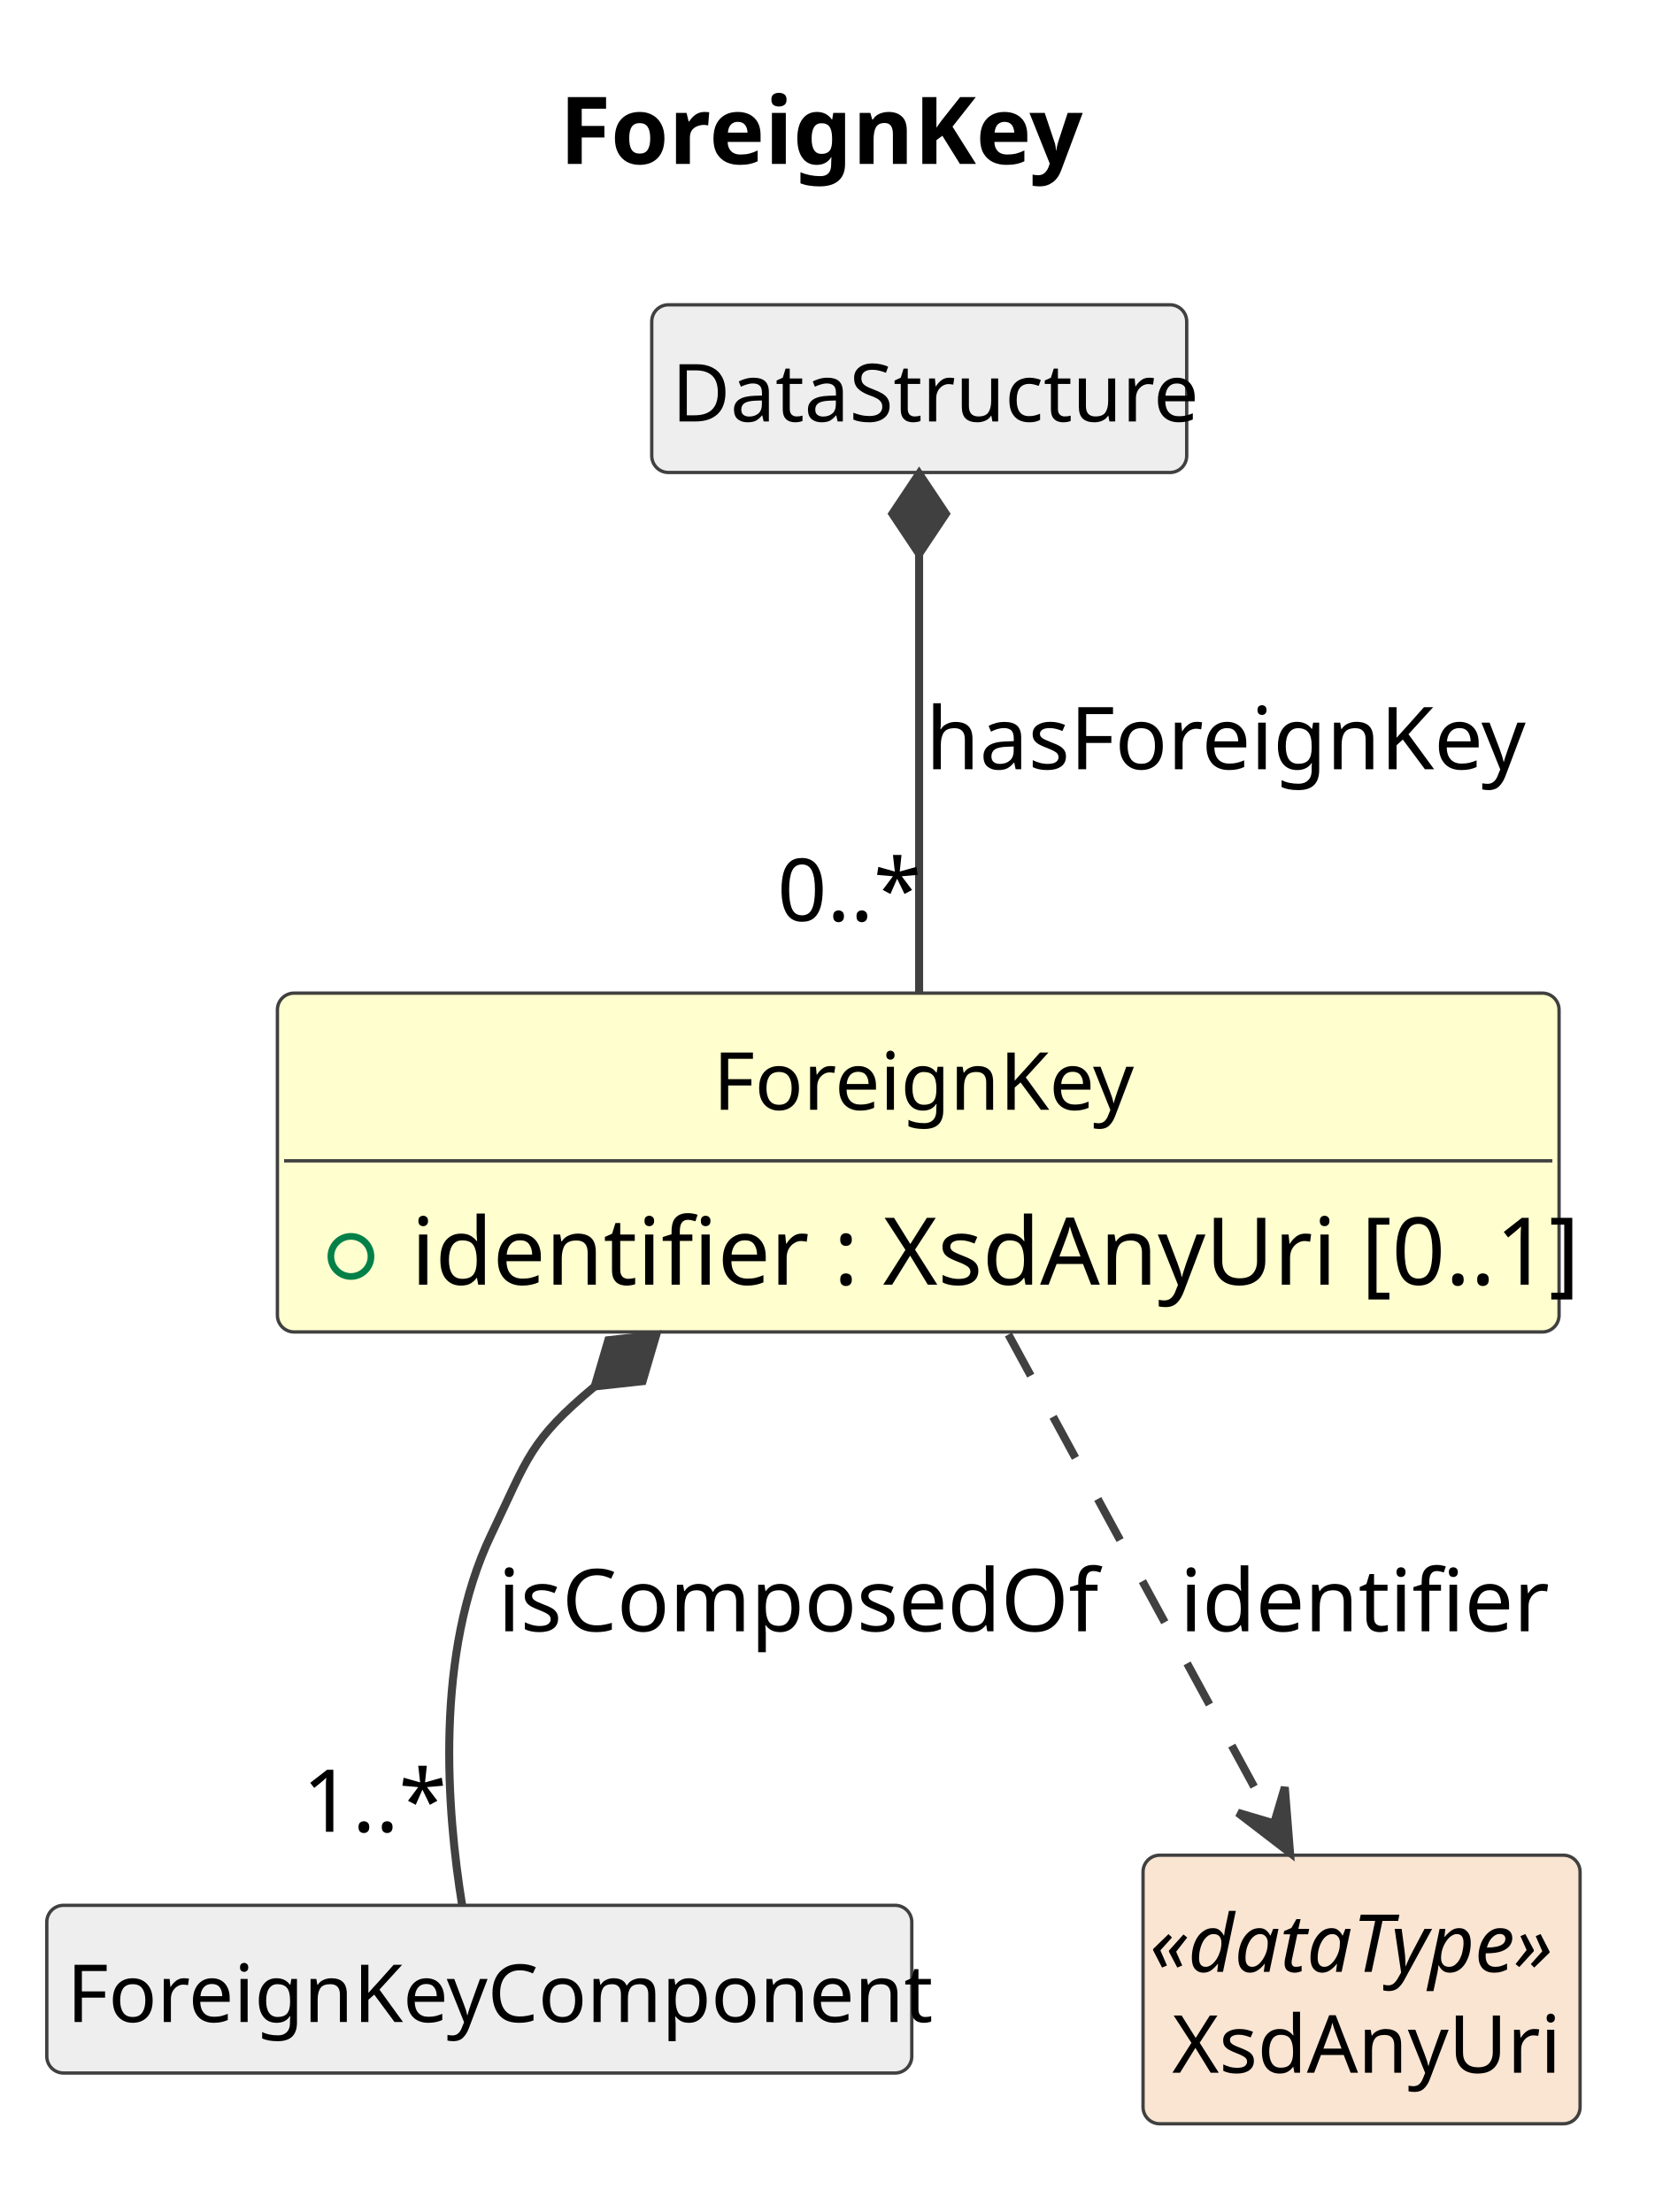
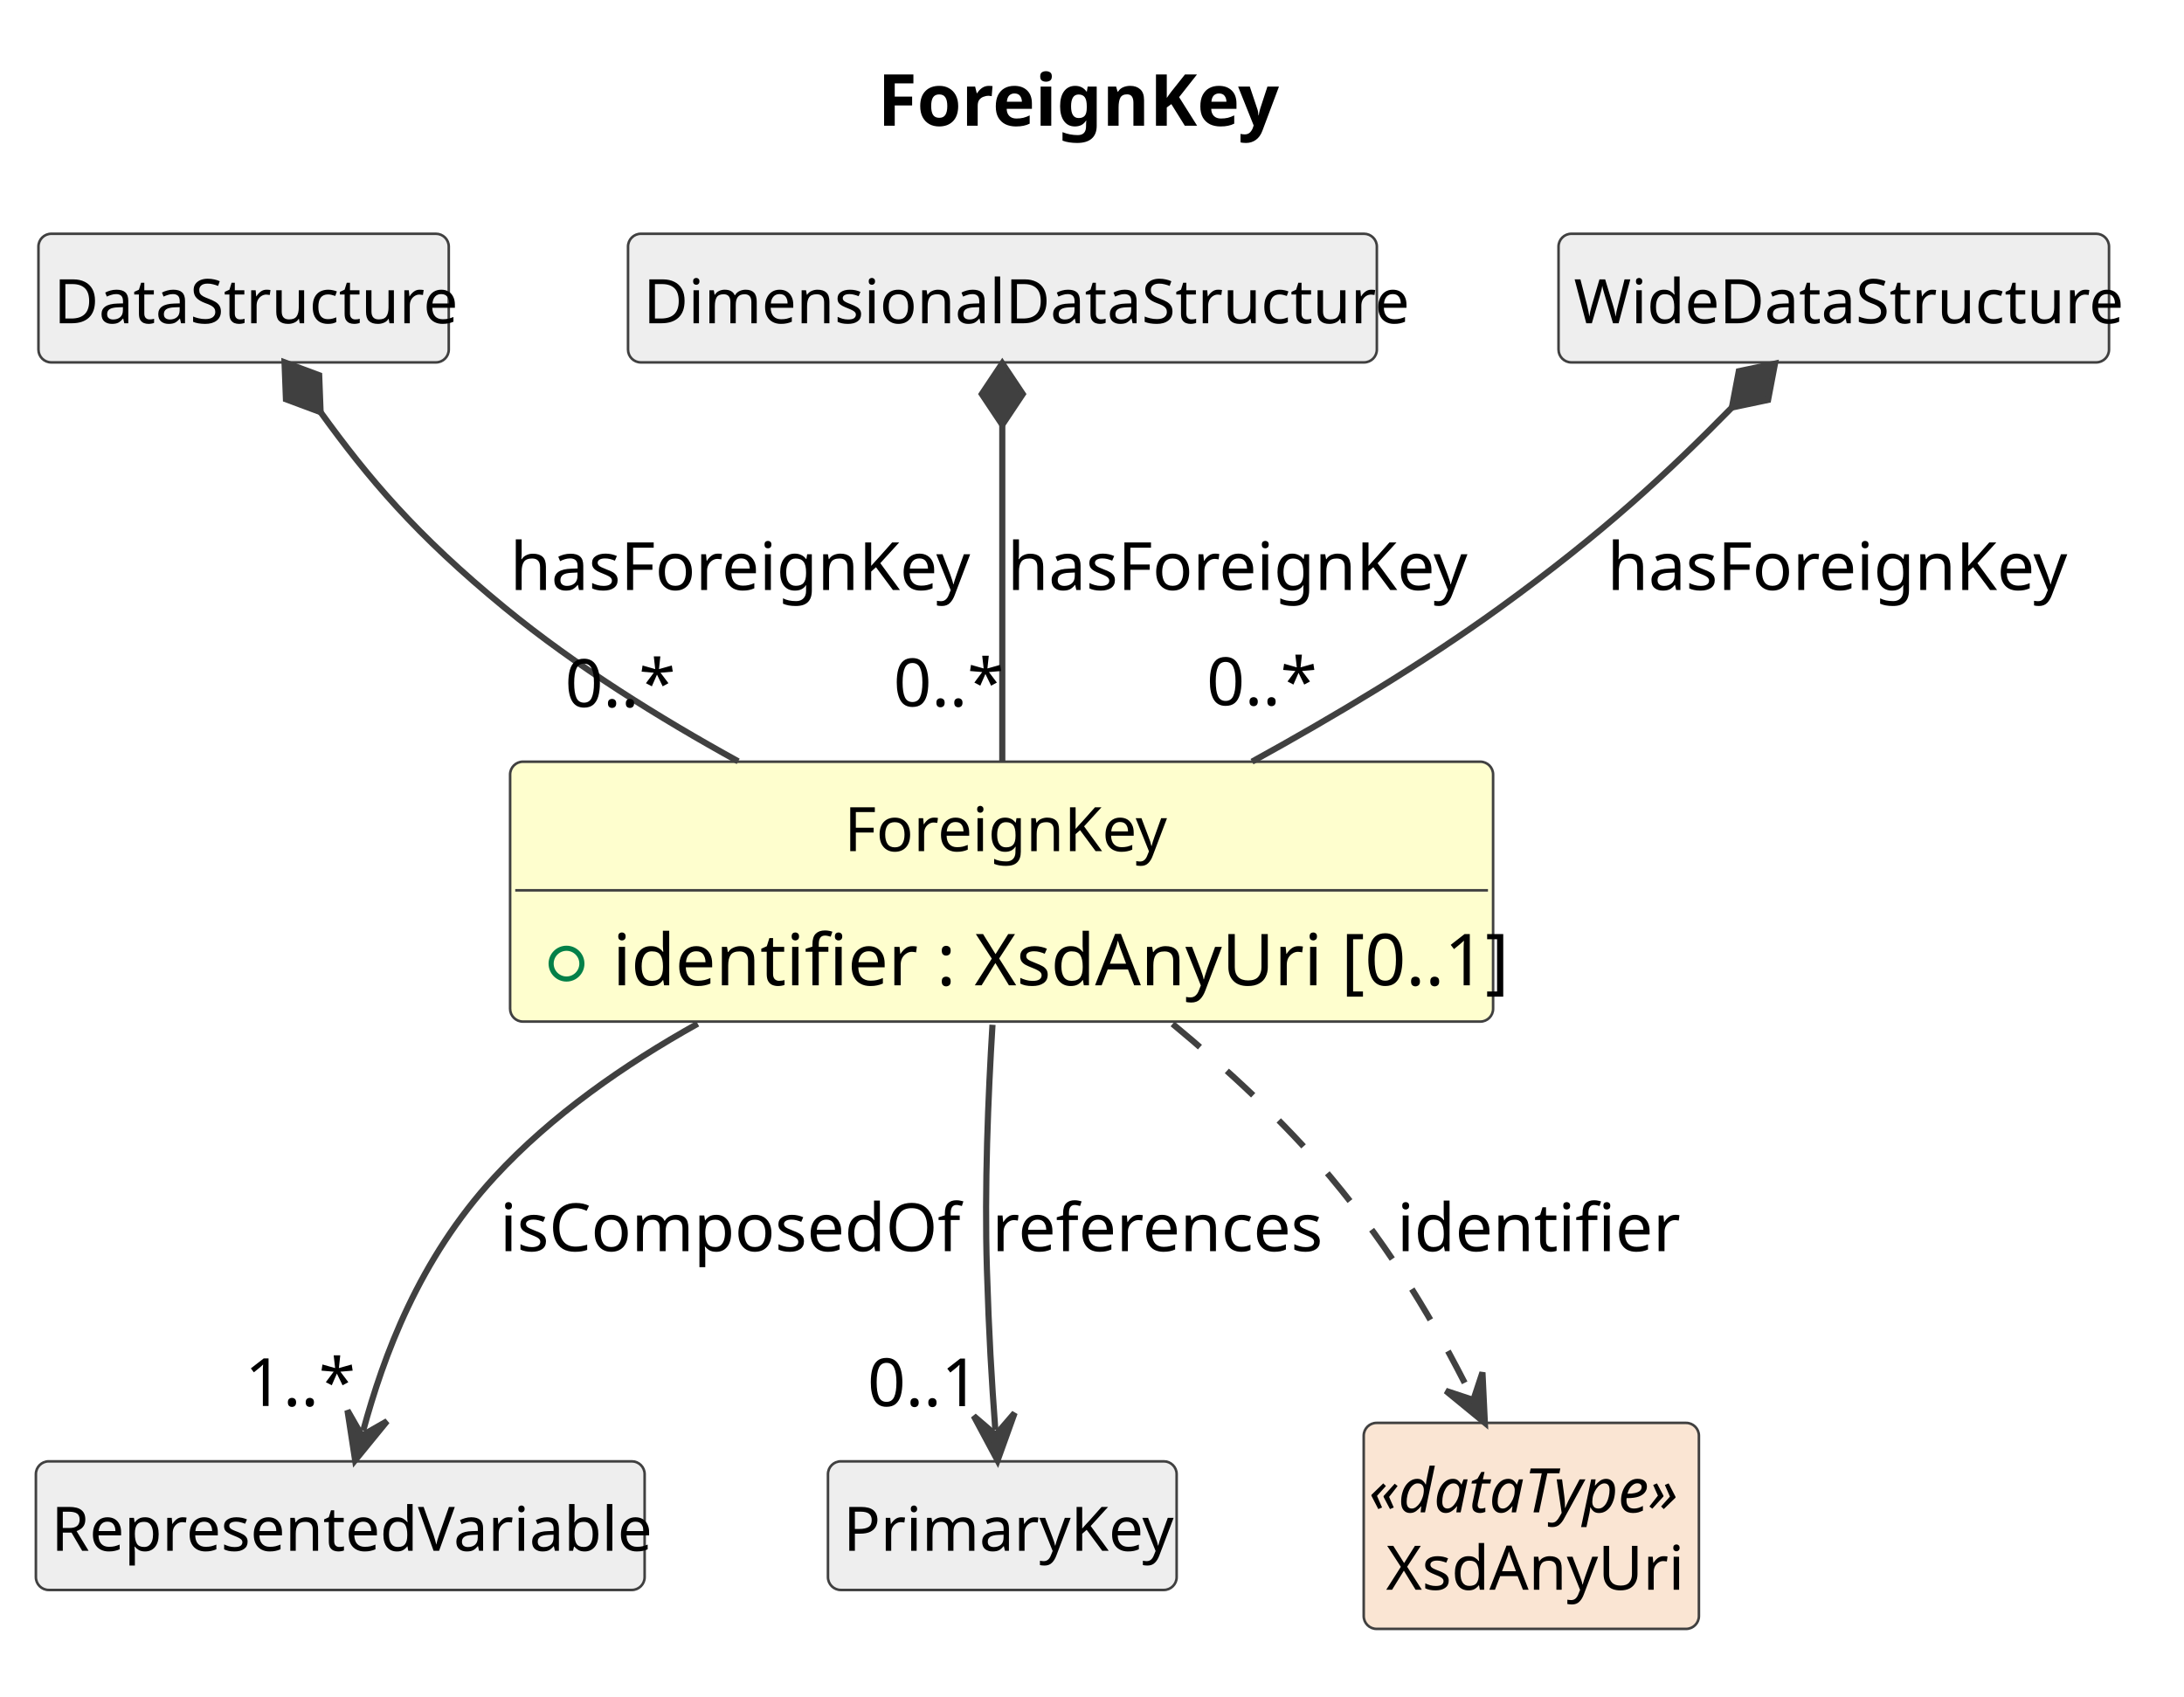
- <svg xmlns="http://www.w3.org/2000/svg" contentStyleType="text/css" data-diagram-type="CLASS" height="331px" preserveAspectRatio="none" style="width:251px;height:331px;background:#FFFFFF;" version="1.1" viewBox="0 0 251 331" width="251px" zoomAndPan="magnify">
+ <svg xmlns="http://www.w3.org/2000/svg" contentStyleType="text/css" data-diagram-type="CLASS" height="331px" preserveAspectRatio="none" style="width:426px;height:331px;background:#FFFFFF;" version="1.1" viewBox="0 0 426 331" width="426px" zoomAndPan="magnify">
  <defs />
  <g>
    <g class="title" data-source-line="1">
-       <text fill="#000000" font-family="sans-serif" font-size="14" font-weight="700" lengthAdjust="spacing" textLength="77.014" x="83.684" y="24.533">ForeignKey</text>
+       <text fill="#000000" font-family="sans-serif" font-size="14" font-weight="700" lengthAdjust="spacing" textLength="77.014" x="171.18" y="24.533">ForeignKey</text>
    </g>
    <g class="entity" data-qualified-name="ForeignKey" data-source-line="12" id="ent0002">
-       <rect fill="#FEFECE" height="50.703" rx="2.5" ry="2.5" style="stroke:#404040;stroke-width:0.5;" width="191.737" x="41.5" y="148.609" />
-       <text fill="#000000" font-family="sans-serif" font-size="12" lengthAdjust="spacing" textLength="61.365" x="106.686" y="166.066">ForeignKey</text>
-       <line style="stroke:#404040;stroke-width:0.5;" x1="42.5" x2="232.237" y1="173.703" y2="173.703" />
+       <rect fill="#FEFECE" height="50.703" rx="2.5" ry="2.5" style="stroke:#404040;stroke-width:0.5;" width="191.737" x="99.5" y="148.609" />
+       <text fill="#000000" font-family="sans-serif" font-size="12" lengthAdjust="spacing" textLength="61.365" x="164.686" y="166.066">ForeignKey</text>
+       <line style="stroke:#404040;stroke-width:0.5;" x1="100.5" x2="290.237" y1="173.703" y2="173.703" />
      <g data-visibility-modifier="PUBLIC_FIELD">
-         <ellipse cx="52.5" cy="188.008" fill="none" rx="3" ry="3" style="stroke:#038048;stroke-width:1;" />
+         <ellipse cx="110.5" cy="188.008" fill="none" rx="3" ry="3" style="stroke:#038048;stroke-width:1;" />
      </g>
-       <text fill="#000000" font-family="sans-serif" font-size="14" lengthAdjust="spacing" textLength="165.737" x="61.5" y="192.236">identifier : XsdAnyUri [0..1]</text>
+       <text fill="#000000" font-family="sans-serif" font-size="14" lengthAdjust="spacing" textLength="165.737" x="119.5" y="192.236">identifier : XsdAnyUri [0..1]</text>
    </g>
    <g class="entity" data-qualified-name="DataStructure" data-source-line="15" id="ent0003">
-       <rect fill="#EEEEEE" height="25.094" rx="2.5" ry="2.5" style="stroke:#404040;stroke-width:0.5;" width="80.033" x="97.5" y="45.609" />
-       <text fill="#000000" font-family="sans-serif" font-size="12" lengthAdjust="spacing" textLength="74.033" x="100.5" y="63.066">DataStructure</text>
+       <rect fill="#EEEEEE" height="25.094" rx="2.5" ry="2.5" style="stroke:#404040;stroke-width:0.5;" width="80.033" x="7.5" y="45.609" />
+       <text fill="#000000" font-family="sans-serif" font-size="12" lengthAdjust="spacing" textLength="74.033" x="10.5" y="63.066">DataStructure</text>
    </g>
-     <g class="entity" data-qualified-name="ForeignKeyComponent" data-source-line="17" id="ent0005">
-       <rect fill="#EEEEEE" height="25.094" rx="2.5" ry="2.5" style="stroke:#404040;stroke-width:0.5;" width="129.404" x="7" y="285.109" />
-       <text fill="#000000" font-family="sans-serif" font-size="12" lengthAdjust="spacing" textLength="123.404" x="10" y="302.566">ForeignKeyComponent</text>
+     <g class="entity" data-qualified-name="DimensionalDataStructure" data-source-line="17" id="ent0005">
+       <rect fill="#EEEEEE" height="25.094" rx="2.5" ry="2.5" style="stroke:#404040;stroke-width:0.5;" width="146.062" x="122.5" y="45.609" />
+       <text fill="#000000" font-family="sans-serif" font-size="12" lengthAdjust="spacing" textLength="140.062" x="125.5" y="63.066">DimensionalDataStructure</text>
    </g>
-     <g class="entity" data-qualified-name="XsdAnyUri" data-source-line="19" id="ent0007">
-       <rect fill="#FAE5D3" height="40.188" rx="2.5" ry="2.5" style="stroke:#404040;stroke-width:0.5;" width="65.381" x="171" y="277.609" />
-       <text fill="#000000" font-family="sans-serif" font-size="12" font-style="italic" lengthAdjust="spacing" textLength="63.381" x="172" y="295.066">«dataType»</text>
-       <text fill="#000000" font-family="sans-serif" font-size="12" lengthAdjust="spacing" textLength="56.684" x="175.349" y="310.16">XsdAnyUri</text>
+     <g class="entity" data-qualified-name="WideDataStructure" data-source-line="19" id="ent0007">
+       <rect fill="#EEEEEE" height="25.094" rx="2.5" ry="2.5" style="stroke:#404040;stroke-width:0.5;" width="107.373" x="304" y="45.609" />
+       <text fill="#000000" font-family="sans-serif" font-size="12" lengthAdjust="spacing" textLength="101.373" x="307" y="63.066">WideDataStructure</text>
+     </g>
+     <g class="entity" data-qualified-name="RepresentedVariable" data-source-line="21" id="ent0009">
+       <rect fill="#EEEEEE" height="25.094" rx="2.5" ry="2.5" style="stroke:#404040;stroke-width:0.5;" width="118.74" x="7" y="285.109" />
+       <text fill="#000000" font-family="sans-serif" font-size="12" lengthAdjust="spacing" textLength="112.74" x="10" y="302.566">RepresentedVariable</text>
+     </g>
+     <g class="entity" data-qualified-name="PrimaryKey" data-source-line="23" id="ent0011">
+       <rect fill="#EEEEEE" height="25.094" rx="2.5" ry="2.5" style="stroke:#404040;stroke-width:0.5;" width="68.01" x="161.5" y="285.109" />
+       <text fill="#000000" font-family="sans-serif" font-size="12" lengthAdjust="spacing" textLength="62.01" x="164.5" y="302.566">PrimaryKey</text>
+     </g>
+     <g class="entity" data-qualified-name="XsdAnyUri" data-source-line="25" id="ent0013">
+       <rect fill="#FAE5D3" height="40.188" rx="2.5" ry="2.5" style="stroke:#404040;stroke-width:0.5;" width="65.381" x="266" y="277.609" />
+       <text fill="#000000" font-family="sans-serif" font-size="12" font-style="italic" lengthAdjust="spacing" textLength="63.381" x="267" y="295.066">«dataType»</text>
+       <text fill="#000000" font-family="sans-serif" font-size="12" lengthAdjust="spacing" textLength="56.684" x="270.349" y="310.16">XsdAnyUri</text>
    </g>
    <g class="link" data-entity-1="ent0003" data-entity-2="ent0002" data-link-type="composition" data-source-line="16" id="lnk4">
-       <path codeLine="16" d="M137.5,82.879 C137.5,101.079 137.5,124.469 137.5,148.439" fill="none" id="DataStructure-backto-ForeignKey" style="stroke:#404040;stroke-width:1.2;" />
-       <polygon fill="#404040" points="137.5,70.879,133.5,76.879,137.5,82.879,141.5,76.879,137.5,70.879" style="stroke:#404040;stroke-width:1.2;" />
-       <text fill="#000000" font-family="sans-serif" font-size="13" lengthAdjust="spacing" textLength="87.439" x="138.5" y="115.105">hasForeignKey</text>
-       <text fill="#000000" font-family="sans-serif" font-size="13" lengthAdjust="spacing" textLength="19.513" x="116.279" y="137.806">0..*</text>
+       <path codeLine="16" d="M62.533,80.412 C71.813,93.243 81.04,104.289 98.5,118.609 C112.24,129.879 128.63,140.089 143.99,148.539" fill="none" id="DataStructure-backto-ForeignKey" style="stroke:#404040;stroke-width:1.2;" />
+       <polygon fill="#404040" points="55.5,70.689,55.775,77.895,62.533,80.412,62.258,73.207,55.5,70.689" style="stroke:#404040;stroke-width:1.2;" />
+       <text fill="#000000" font-family="sans-serif" font-size="13" lengthAdjust="spacing" textLength="87.439" x="99.5" y="115.105">hasForeignKey</text>
+       <text fill="#000000" font-family="sans-serif" font-size="13" lengthAdjust="spacing" textLength="19.513" x="110.213" y="137.931">0..*</text>
    </g>
-     <g class="link" data-entity-1="ent0002" data-entity-2="ent0005" data-link-type="composition" data-source-line="18" id="lnk6">
-       <path codeLine="18" d="M88.968,207.461 C79.157,215.671 79.06,218.029 73.5,229.609 C64.94,247.439 66.87,271.139 69.13,285.039" fill="none" id="ForeignKey-backto-ForeignKeyComponent" style="stroke:#404040;stroke-width:1.2;" />
-       <polygon fill="#404040" points="98.17,199.759,91.002,200.543,88.968,207.461,96.136,206.678,98.17,199.759" style="stroke:#404040;stroke-width:1.2;" />
-       <text fill="#000000" font-family="sans-serif" font-size="13" lengthAdjust="spacing" textLength="85.979" x="74.5" y="244.105">isComposedOf</text>
-       <text fill="#000000" font-family="sans-serif" font-size="13" lengthAdjust="spacing" textLength="19.513" x="45.256" y="274.103">1..*</text>
+     <g class="link" data-entity-1="ent0005" data-entity-2="ent0002" data-link-type="composition" data-source-line="18" id="lnk6">
+       <path codeLine="18" d="M195.5,82.879 C195.5,101.079 195.5,124.469 195.5,148.439" fill="none" id="DimensionalDataStructure-backto-ForeignKey" style="stroke:#404040;stroke-width:1.2;" />
+       <polygon fill="#404040" points="195.5,70.879,191.5,76.879,195.5,82.879,199.5,76.879,195.5,70.879" style="stroke:#404040;stroke-width:1.2;" />
+       <text fill="#000000" font-family="sans-serif" font-size="13" lengthAdjust="spacing" textLength="87.439" x="196.5" y="115.105">hasForeignKey</text>
+       <text fill="#000000" font-family="sans-serif" font-size="13" lengthAdjust="spacing" textLength="19.513" x="174.279" y="137.806">0..*</text>
    </g>
-     <g class="link" data-entity-1="ent0002" data-entity-2="ent0007" data-link-type="dependency" data-source-line="20" id="lnk8">
-       <path codeLine="20" d="M150.86,199.699 C163.29,222.579 178.695,250.948 190.125,271.978" fill="none" id="ForeignKey-to-XsdAnyUri" style="stroke:#404040;stroke-width:1.2;stroke-dasharray:7,7;" />
-       <polygon fill="#404040" points="192.99,277.249,192.207,267.432,190.602,272.856,185.178,271.252,192.99,277.249" style="stroke:#404040;stroke-width:1.2;" />
-       <text fill="#000000" font-family="sans-serif" font-size="13" lengthAdjust="spacing" textLength="49.137" x="176.5" y="244.105">identifier</text>
+     <g class="link" data-entity-1="ent0007" data-entity-2="ent0002" data-link-type="composition" data-source-line="20" id="lnk8">
+       <path codeLine="20" d="M337.816,79.505 C325.376,92.185 312.82,103.899 292.5,118.609 C277.48,129.479 260.08,139.869 244.21,148.599" fill="none" id="WideDataStructure-backto-ForeignKey" style="stroke:#404040;stroke-width:1.2;" />
+       <polygon fill="#404040" points="346.22,70.939,339.163,72.421,337.816,79.505,344.873,78.024,346.22,70.939" style="stroke:#404040;stroke-width:1.2;" />
+       <text fill="#000000" font-family="sans-serif" font-size="13" lengthAdjust="spacing" textLength="87.439" x="313.5" y="115.105">hasForeignKey</text>
+       <text fill="#000000" font-family="sans-serif" font-size="13" lengthAdjust="spacing" textLength="19.513" x="235.357" y="137.591">0..*</text>
+     </g>
+     <g class="link" data-entity-1="ent0002" data-entity-2="ent0009" data-link-type="dependency" data-source-line="22" id="lnk10">
+       <path codeLine="22" d="M136.09,199.729 C121.82,207.689 107.53,217.629 96.5,229.609 C81.65,245.729 74.786,264.65 70.846,279.12" fill="none" id="ForeignKey-to-RepresentedVariable" style="stroke:#404040;stroke-width:1.2;" />
+       <polygon fill="#404040" points="69.27,284.909,75.494,277.276,70.584,280.085,67.775,275.175,69.27,284.909" style="stroke:#404040;stroke-width:1.2;" />
+       <text fill="#000000" font-family="sans-serif" font-size="13" lengthAdjust="spacing" textLength="85.979" x="97.5" y="244.105">isComposedOf</text>
+       <text fill="#000000" font-family="sans-serif" font-size="13" lengthAdjust="spacing" textLength="19.513" x="47.772" y="274.305">1..*</text>
+     </g>
+     <g class="link" data-entity-1="ent0002" data-entity-2="ent0011" data-link-type="dependency" data-source-line="24" id="lnk12">
+       <path codeLine="24" d="M193.59,199.939 C192.73,213.929 192.01,231.739 192.5,247.609 C192.89,260.389 193.41,269.026 194.14,278.955" fill="none" id="ForeignKey-to-PrimaryKey" style="stroke:#404040;stroke-width:1.2;" />
+       <polygon fill="#404040" points="194.58,284.939,197.909,275.67,194.213,279.953,189.931,276.257,194.58,284.939" style="stroke:#404040;stroke-width:1.2;" />
+       <text fill="#000000" font-family="sans-serif" font-size="13" lengthAdjust="spacing" textLength="61.42" x="193.5" y="244.105">references</text>
+       <text fill="#000000" font-family="sans-serif" font-size="13" lengthAdjust="spacing" textLength="21.684" x="169.216" y="274.346">0..1</text>
+     </g>
+     <g class="link" data-entity-1="ent0002" data-entity-2="ent0013" data-link-type="dependency" data-source-line="26" id="lnk14">
+       <path codeLine="26" d="M228.72,199.769 C239.27,208.509 250.51,218.859 259.5,229.609 C271.84,244.379 279.876,258.188 286.936,272.238" fill="none" id="ForeignKey-to-XsdAnyUri" style="stroke:#404040;stroke-width:1.2;stroke-dasharray:7,7;" />
+       <polygon fill="#404040" points="289.63,277.599,289.163,267.762,287.385,273.132,282.015,271.353,289.63,277.599" style="stroke:#404040;stroke-width:1.2;" />
+       <text fill="#000000" font-family="sans-serif" font-size="13" lengthAdjust="spacing" textLength="49.137" x="272.5" y="244.105">identifier</text>
    </g>
  </g>
</svg>
